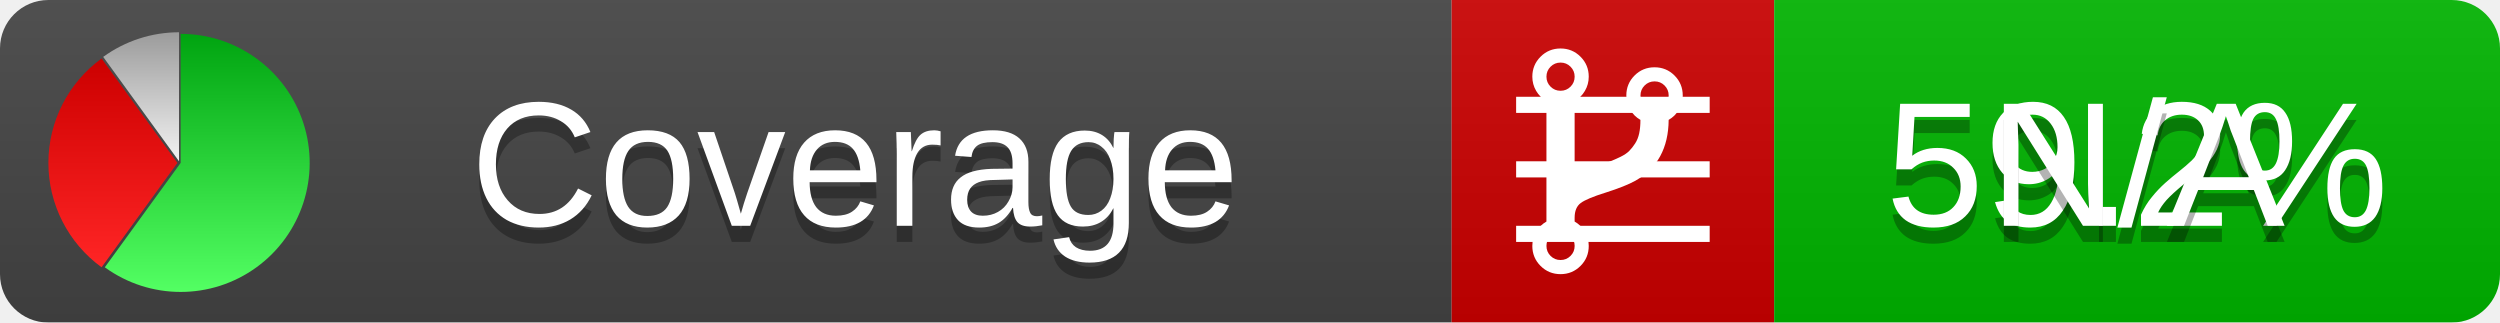
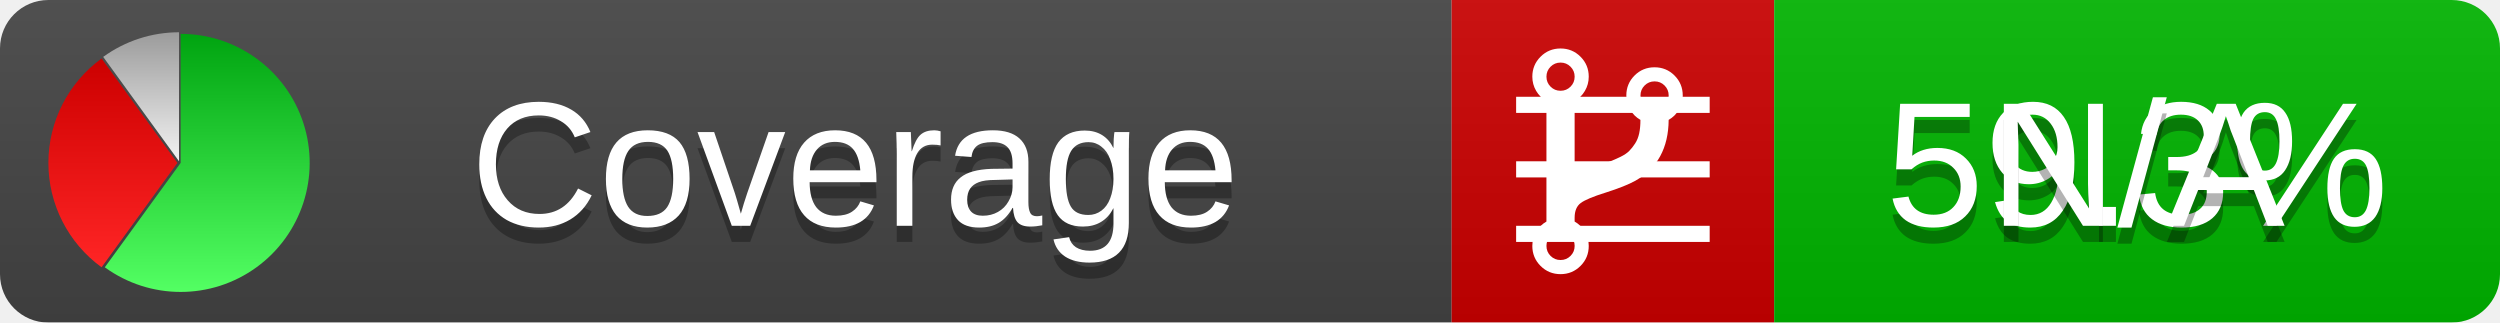
<svg xmlns="http://www.w3.org/2000/svg" xmlns:xlink="http://www.w3.org/1999/xlink" width="155" height="20">
  <style type="text/css">
          
            @keyframes fadeout {
              0 % { visibility: visible; opacity: 1; }
              40% { visibility: visible; opacity: 1; }
              50% { visibility: hidden; opacity: 0; }
              90% { visibility: hidden; opacity: 0; }
              100% { visibility: visible; opacity: 1; }
            }
            @keyframes fadein {
              0% { visibility: hidden; opacity: 0; }
              40% { visibility: hidden; opacity: 0; }
              50% { visibility: visible; opacity: 1; }
              90% { visibility: visible; opacity: 1; }
              100% { visibility: hidden; opacity: 0; }
            }
            .linecoverage {
                animation-duration: 10s;
                animation-name: fadeout;
                animation-iteration-count: infinite;
            }
            .branchcoverage {
                animation-duration: 10s;
                animation-name: fadein;
                animation-iteration-count: infinite;
            }
          
    </style>
  <defs>
    <linearGradient id="gradient" x2="0" y2="100%">
      <stop offset="0" stop-color="#bbb" stop-opacity=".1" />
      <stop offset="1" stop-opacity=".1" />
    </linearGradient>
    <linearGradient id="green" x2="0" y2="100%">
      <stop offset="0" stop-color="#00A410" />
      <stop offset="1" stop-color="#53FF63" />
    </linearGradient>
    <linearGradient id="red" x2="0" y2="100%">
      <stop offset="0" stop-color="#C00" />
      <stop offset="1" stop-color="#FF2525" />
    </linearGradient>
    <linearGradient id="gray" x2="0" y2="100%">
      <stop offset="0" stop-color="#9B9B9B" />
      <stop offset="1" stop-color="#F3F3F3" />
    </linearGradient>
    <mask id="mask">
      <rect width="155" height="20" rx="3" fill="#fff" />
    </mask>
    <g id="icon">
      <path style="fill:url(#green);" d="M205,202.5 l0,-200 a200,200 0 1,1 -117.558,361.803 z" />
      <path style="fill:url(#red);" d="M200,202.5 l-117.558,161.803 a200,200 0 0,1 0,-323.607 z" />
      <path style="fill:url(#gray);" d="M202.5,200 l-117.558,-161.803 a200,200 0 0,1 117.558,-38.196 z" />
    </g>
  </defs>
  <g mask="url(#mask)">
    <rect x="0" y="0" width="90" height="20" fill="#444" />
    <rect x="90" y="0" width="20" height="20" fill="#c00" />
    <rect x="110" y="0" width="45" height="20" fill="#00B600" />
    <rect x="0" y="0" width="155" height="20" fill="url(#gradient)" />
  </g>
  <g>
    <path class="linecoverage" stroke="#fff" d="M94 6.5 h12 M94 10.5 h12 M94 14.5 h12" />
    <path class="branchcoverage" fill="#fff" d="m 97.628,15.247 q 0,-0.364 -0.255,-0.619 -0.255,-0.255 -0.619,-0.255 -0.364,0 -0.619,0.255 -0.255,0.255 -0.255,0.619 0,0.364 0.255,0.619 0.255,0.255 0.619,0.255 0.364,0 0.619,-0.255 0.255,-0.255 0.255,-0.619 z m 0,-10.493 q 0,-0.364 -0.255,-0.619 -0.255,-0.255 -0.619,-0.255 -0.364,0 -0.619,0.255 -0.255,0.255 -0.255,0.619 0,0.364 0.255,0.619 0.255,0.255 0.619,0.255 0.364,0 0.619,-0.255 0.255,-0.255 0.255,-0.619 z m 5.83,1.166 q 0,-0.364 -0.255,-0.619 -0.255,-0.255 -0.619,-0.255 -0.364,0 -0.619,0.255 -0.255,0.255 -0.255,0.619 0,0.364 0.255,0.619 0.255,0.255 0.619,0.255 0.364,0 0.619,-0.255 0.255,-0.255 0.255,-0.619 z m 0.874,0 q 0,0.474 -0.237,0.879 -0.237,0.405 -0.638,0.633 -0.018,2.614 -2.059,3.771 -0.619,0.346 -1.849,0.738 -1.166,0.364 -1.544,0.647 -0.378,0.282 -0.378,0.911 l 0,0.237 q 0.401,0.228 0.638,0.633 0.237,0.405 0.237,0.879 0,0.729 -0.51,1.239 -0.51,0.51 -1.239,0.51 -0.729,0 -1.239,-0.51 -0.51,-0.51 -0.51,-1.239 0,-0.474 0.237,-0.879 0.237,-0.405 0.638,-0.633 l 0,-7.469 q -0.401,-0.228 -0.638,-0.633 -0.237,-0.405 -0.237,-0.879 0,-0.729 0.51,-1.239 0.51,-0.51 1.239,-0.51 0.729,0 1.239,0.51 0.51,0.51 0.51,1.239 0,0.474 -0.237,0.879 -0.237,0.405 -0.638,0.633 l 0,4.527 q 0.492,-0.237 1.403,-0.519 0.501,-0.155 0.797,-0.269 0.296,-0.114 0.642,-0.282 0.346,-0.169 0.537,-0.36 0.191,-0.191 0.369,-0.465 0.178,-0.273 0.255,-0.633 0.077,-0.36 0.077,-0.833 -0.401,-0.228 -0.638,-0.633 -0.237,-0.405 -0.237,-0.879 0,-0.729 0.51,-1.239 0.51,-0.51 1.239,-0.51 0.729,0 1.239,0.51 0.51,0.51 0.51,1.239 z" />
  </g>
  <g fill="#fff" text-anchor="middle" font-family="Verdana,Arial,Geneva,sans-serif" font-size="11">
    <a xlink:href="https://github.com/danielpalme/ReportGenerator" target="_top">
      <use xlink:href="#icon" transform="translate(3,2) scale(.04)" />
    </a>
    <text x="53" y="15" fill="#010101" fill-opacity=".3">Coverage</text>
    <text x="53" y="14" fill="#fff">Coverage</text>
-     <text class="linecoverage" x="132.5" y="15" fill="#010101" fill-opacity=".3">59.2%</text>
-     <text class="linecoverage" x="132.5" y="14">59.2%</text>
+     <text class="linecoverage" x="132.5" y="15" fill="#010101" fill-opacity=".3">59.3%</text>
+     <text class="linecoverage" x="132.5" y="14">59.3%</text>
    <text class="branchcoverage" x="132.5" y="15" fill="#010101" fill-opacity=".3">N/A</text>
    <text class="branchcoverage" x="132.5" y="14">N/A</text>
  </g>
  <g>
    <rect class="linecoverage" x="90" y="0" width="65" height="20" fill-opacity="0" />
    <rect class="branchcoverage" x="90" y="0" width="65" height="20" fill-opacity="0" />
  </g>
</svg>
